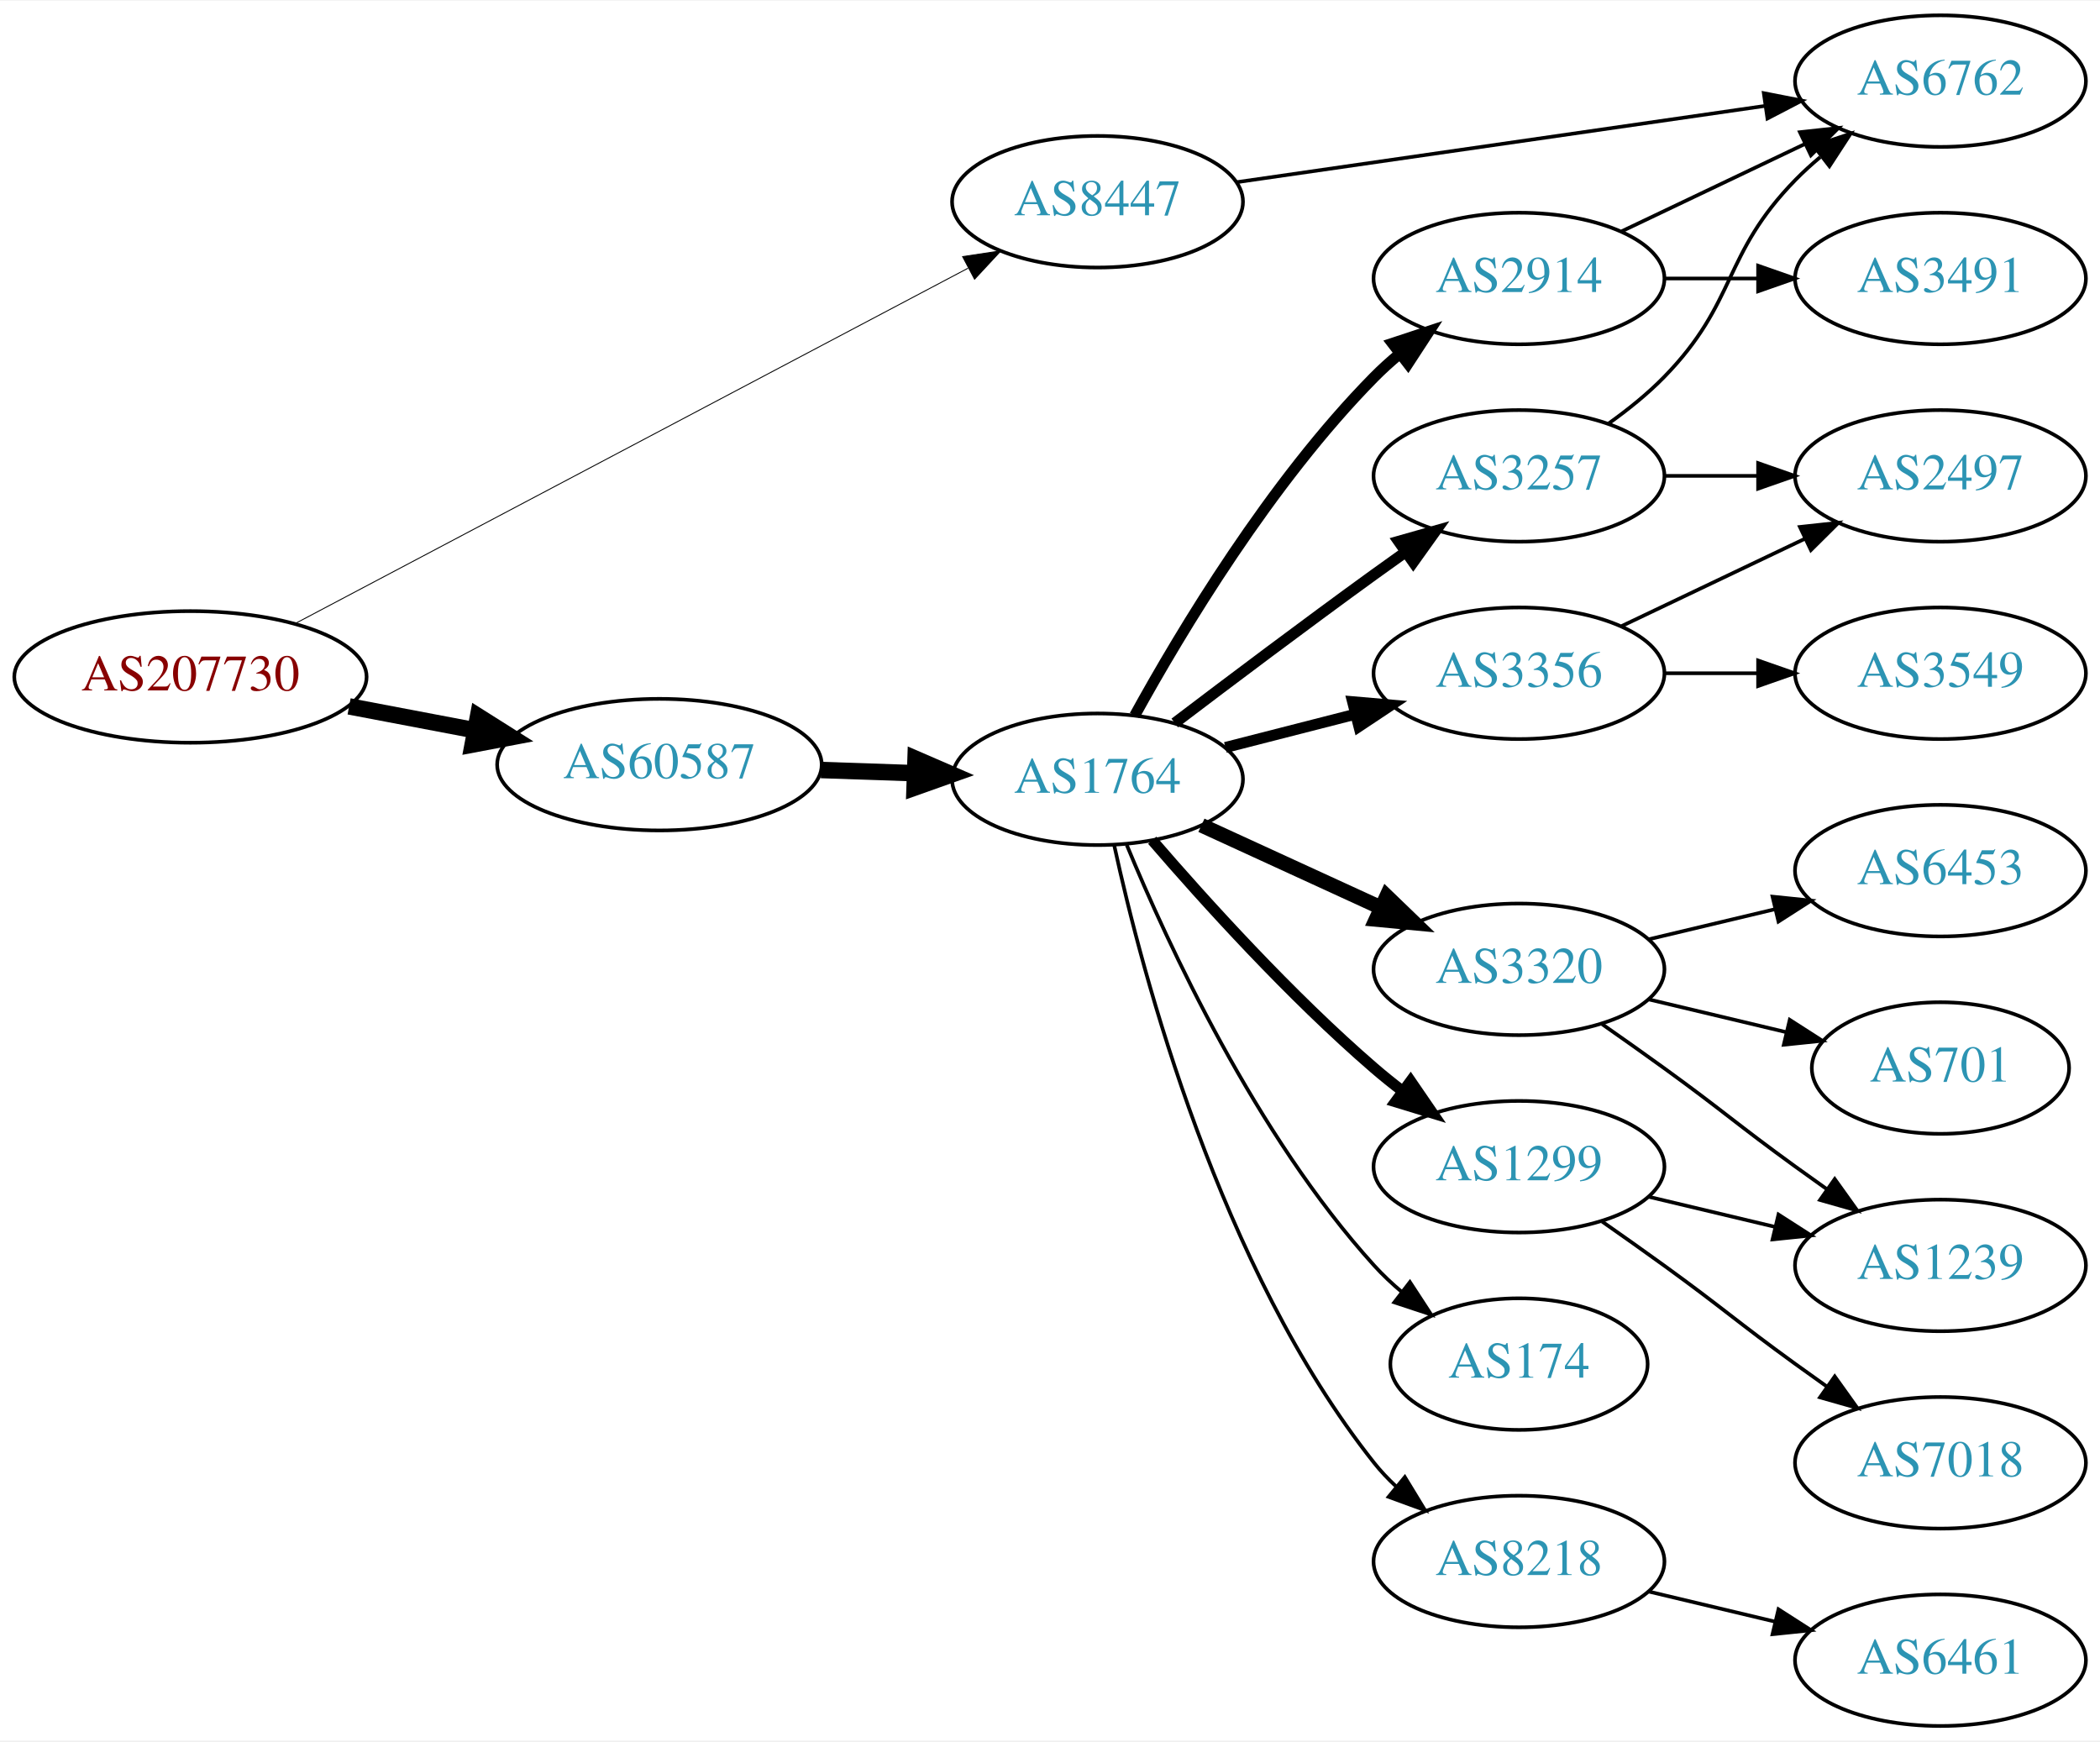
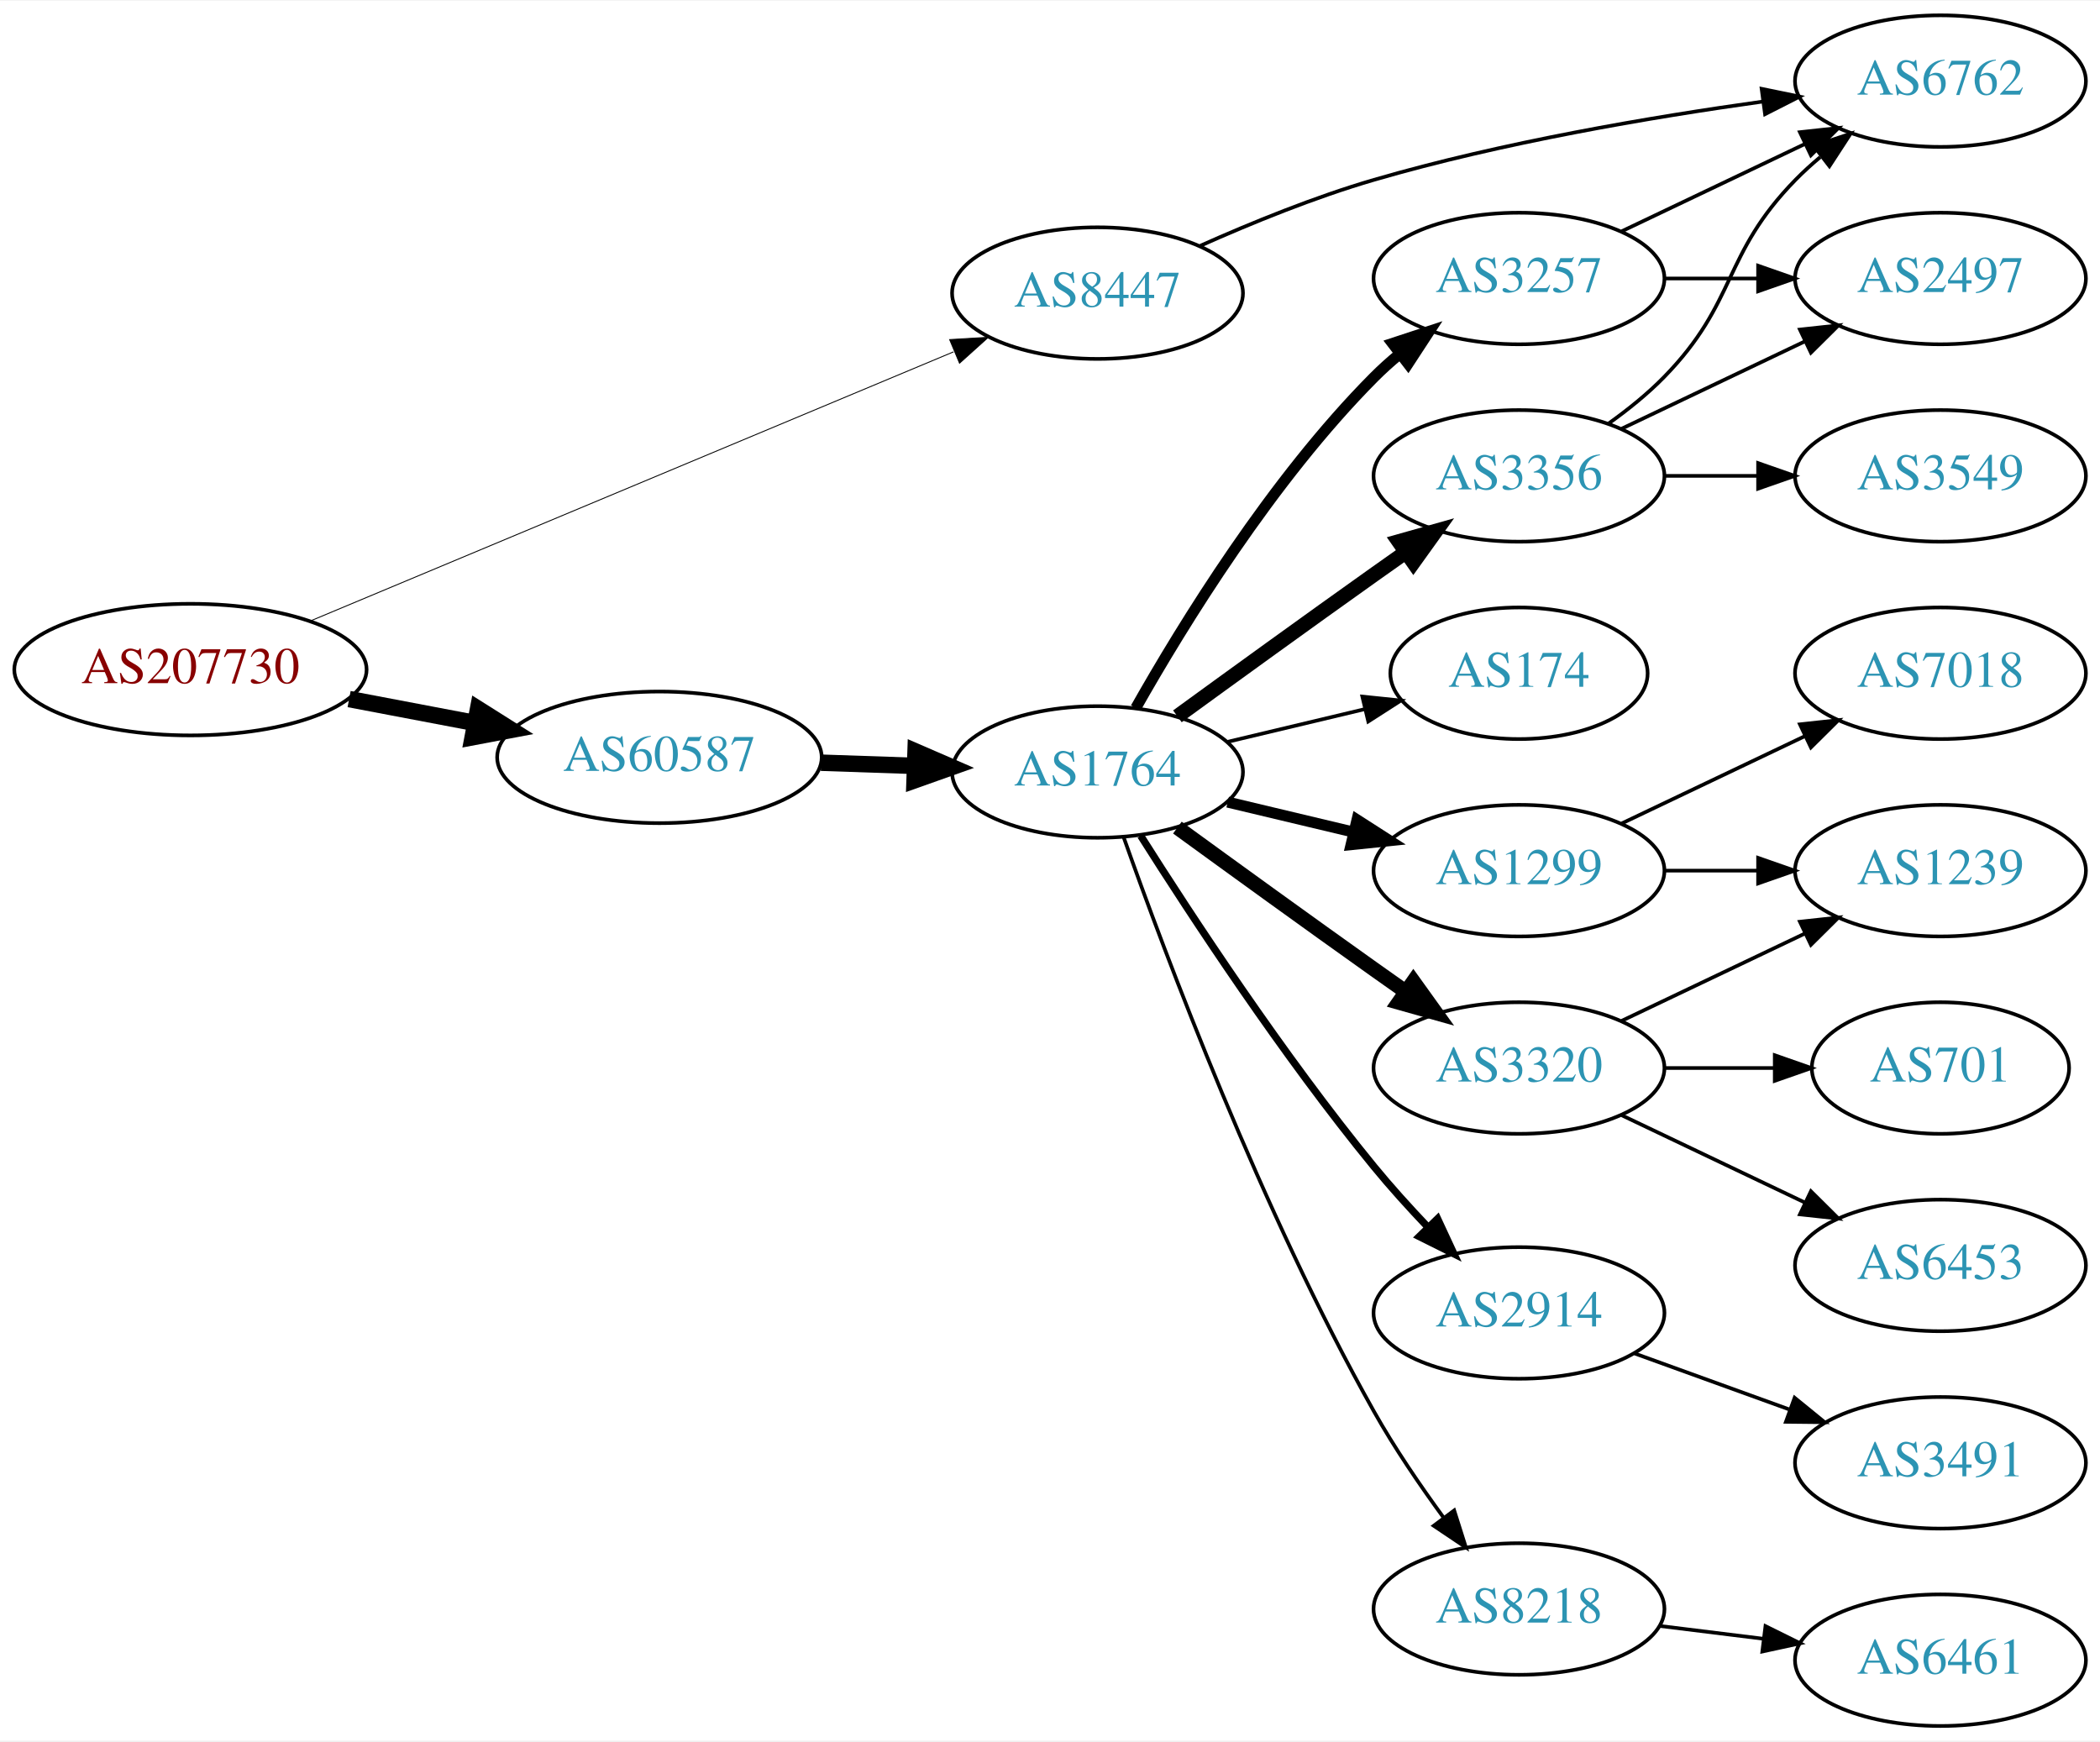
<svg xmlns="http://www.w3.org/2000/svg" xmlns:xlink="http://www.w3.org/1999/xlink" width="574pt" height="476pt" viewBox="0.00 0.00 574.46 476.00">
  <g id="graph0" class="graph" transform="scale(1 1) rotate(0) translate(4 472)">
    <polygon fill="white" stroke="none" points="-4,4 -4,-472 570.463,-472 570.463,4 -4,4" />
    <g id="node1" class="node">
      <g id="a_node1">
        <a xlink:href="/asn/207730" xlink:title="AS207730 ~ Sappi Europe S.A. [AT]">
-           <ellipse fill="#ffffff" stroke="black" cx="48.096" cy="-287" rx="48.192" ry="18" />
-           <text text-anchor="middle" x="48.096" y="-283.3" font-family="Times,serif" font-size="14.00" fill="#880000">AS207730</text>
+           <ellipse fill="#ffffff" stroke="black" cx="48.096" cy="-289" rx="48.192" ry="18" />
+           <text text-anchor="middle" x="48.096" y="-285.3" font-family="Times,serif" font-size="14.00" fill="#880000">AS207730</text>
        </a>
      </g>
    </g>
    <g id="node2" class="node">
      <g id="a_node2">
        <a xlink:href="/asn/8447" xlink:title="AS8447 ~ A1 Telekom Austria AG [AT]">
-           <ellipse fill="#ffffff" stroke="black" cx="296.23" cy="-417" rx="39.794" ry="18" />
-           <text text-anchor="middle" x="296.23" y="-413.3" font-family="Times,serif" font-size="14.00" fill="#2c94b3">AS8447</text>
+           <ellipse fill="#ffffff" stroke="black" cx="296.23" cy="-392" rx="39.794" ry="18" />
+           <text text-anchor="middle" x="296.23" y="-388.3" font-family="Times,serif" font-size="14.00" fill="#2c94b3">AS8447</text>
        </a>
      </g>
    </g>
    <g id="edge1" class="edge">
-       <path fill="none" stroke="black" stroke-width="0.25" d="M76.852,-301.66C122.089,-325.552 211.594,-372.826 260.807,-398.819" />
-       <polygon fill="black" stroke="black" stroke-width="0.25" points="259.321,-401.992 269.798,-403.567 262.59,-395.802 259.321,-401.992" />
+       <path fill="none" stroke="black" stroke-width="0.25" d="M80.77,-302.255C125.835,-321.113 208.357,-355.646 256.841,-375.935" />
+       <polygon fill="black" stroke="black" stroke-width="0.25" points="255.778,-379.284 266.354,-379.916 258.48,-372.827 255.778,-379.284" />
    </g>
    <g id="node3" class="node">
      <g id="a_node3">
        <a xlink:href="/asn/60587" xlink:title="AS60587 ~ XINON GmbH [AT]">
-           <ellipse fill="#ffffff" stroke="black" cx="176.388" cy="-263" rx="44.393" ry="18" />
-           <text text-anchor="middle" x="176.388" y="-259.3" font-family="Times,serif" font-size="14.00" fill="#2c94b3">AS60587</text>
+           <ellipse fill="#ffffff" stroke="black" cx="176.388" cy="-265" rx="44.393" ry="18" />
+           <text text-anchor="middle" x="176.388" y="-261.3" font-family="Times,serif" font-size="14.00" fill="#2c94b3">AS60587</text>
        </a>
      </g>
    </g>
    <g id="edge2" class="edge">
-       <path fill="none" stroke="black" stroke-width="4.5" d="M91.5,-278.942C102.585,-276.835 114.629,-274.546 126.041,-272.378" />
-       <polygon fill="black" stroke="black" stroke-width="4.5" points="126.777,-276.246 135.866,-270.51 125.307,-268.509 126.777,-276.246" />
+       <path fill="none" stroke="black" stroke-width="4.5" d="M91.5,-280.942C102.585,-278.835 114.629,-276.546 126.041,-274.378" />
+       <polygon fill="black" stroke="black" stroke-width="4.5" points="126.777,-278.246 135.866,-272.51 125.307,-270.509 126.777,-278.246" />
    </g>
    <g id="node4" class="node">
      <g id="a_node4">
        <a xlink:href="/asn/6762" xlink:title="AS6762 ~ TELECOM ITALIA SPARKLE S.p.A. [IT]">
          <ellipse fill="#ffffff" stroke="black" cx="526.816" cy="-450" rx="39.794" ry="18" />
          <text text-anchor="middle" x="526.816" y="-446.3" font-family="Times,serif" font-size="14.00" fill="#2c94b3">AS6762</text>
        </a>
      </g>
    </g>
    <g id="edge3" class="edge">
-       <path fill="none" stroke="black" d="M334.21,-422.339C373.632,-428.03 436.156,-437.056 478.989,-443.24" />
-       <polygon fill="black" stroke="black" points="478.491,-446.704 488.889,-444.669 479.492,-439.776 478.491,-446.704" />
+       <path fill="none" stroke="black" d="M324.36,-404.962C338.298,-411.182 355.71,-418.288 371.877,-423 406.865,-433.199 447.516,-440.128 478.255,-444.411" />
+       <polygon fill="black" stroke="black" points="477.899,-447.895 488.277,-445.763 478.834,-440.958 477.899,-447.895" />
    </g>
    <g id="node5" class="node">
      <g id="a_node5">
        <a xlink:href="/asn/1764" xlink:title="AS1764 ~ NEXTLAYER-AS [AT]">
-           <ellipse fill="#ffffff" stroke="black" cx="296.23" cy="-259" rx="39.794" ry="18" />
-           <text text-anchor="middle" x="296.23" y="-255.3" font-family="Times,serif" font-size="14.00" fill="#2c94b3">AS1764</text>
+           <ellipse fill="#ffffff" stroke="black" cx="296.23" cy="-261" rx="39.794" ry="18" />
+           <text text-anchor="middle" x="296.23" y="-257.3" font-family="Times,serif" font-size="14.00" fill="#2c94b3">AS1764</text>
        </a>
      </g>
    </g>
    <g id="edge4" class="edge">
-       <path fill="none" stroke="black" stroke-width="4.5" d="M220.599,-261.533C228.911,-261.251 237.674,-260.954 246.156,-260.666" />
-       <polygon fill="black" stroke="black" stroke-width="4.5" points="246.454,-264.595 256.315,-260.321 246.187,-256.725 246.454,-264.595" />
+       <path fill="none" stroke="black" stroke-width="4.5" d="M220.599,-263.533C228.911,-263.251 237.674,-262.954 246.156,-262.666" />
+       <polygon fill="black" stroke="black" stroke-width="4.5" points="246.454,-266.595 256.315,-262.321 246.187,-258.725 246.454,-266.595" />
    </g>
    <g id="node6" class="node">
      <g id="a_node6">
-         <a xlink:href="/asn/3257" xlink:title="AS3257 ~ GTT [DE]">
-           <ellipse fill="#ffffff" stroke="black" cx="411.523" cy="-342" rx="39.794" ry="18" />
-           <text text-anchor="middle" x="411.523" y="-338.3" font-family="Times,serif" font-size="14.00" fill="#2c94b3">AS3257</text>
+         <a xlink:href="/asn/174" xlink:title="AS174 ~ Cogent Communications [US]">
+           <ellipse fill="#ffffff" stroke="black" cx="411.523" cy="-288" rx="35.194" ry="18" />
+           <text text-anchor="middle" x="411.523" y="-284.3" font-family="Times,serif" font-size="14.00" fill="#2c94b3">AS174</text>
        </a>
      </g>
    </g>
    <g id="edge5" class="edge">
-       <path fill="none" stroke="black" stroke-width="3" d="M317.369,-274.398C332.314,-285.753 353.243,-301.508 371.877,-315 374.68,-317.03 377.611,-319.125 380.552,-321.21" />
-       <polygon fill="black" stroke="black" stroke-width="3" points="378.574,-324.098 388.766,-326.991 382.603,-318.373 378.574,-324.098" />
+       <path fill="none" stroke="black" d="M331.837,-269.248C343.632,-272.058 356.937,-275.229 369.204,-278.153" />
+       <polygon fill="black" stroke="black" points="368.67,-281.624 379.209,-280.537 370.293,-274.814 368.67,-281.624" />
    </g>
    <g id="node7" class="node">
      <g id="a_node7">
-         <a xlink:href="/asn/3356" xlink:title="AS3356 ~ Level 3 Parent, LLC [US]">
-           <ellipse fill="#ffffff" stroke="black" cx="411.523" cy="-288" rx="39.794" ry="18" />
-           <text text-anchor="middle" x="411.523" y="-284.3" font-family="Times,serif" font-size="14.00" fill="#2c94b3">AS3356</text>
+         <a xlink:href="/asn/1299" xlink:title="AS1299 ~ Telia Carrier [EU]">
+           <ellipse fill="#ffffff" stroke="black" cx="411.523" cy="-234" rx="39.794" ry="18" />
+           <text text-anchor="middle" x="411.523" y="-230.3" font-family="Times,serif" font-size="14.00" fill="#2c94b3">AS1299</text>
        </a>
      </g>
    </g>
    <g id="edge6" class="edge">
-       <path fill="none" stroke="black" stroke-width="3" d="M331.222,-267.701C342.424,-270.568 355.042,-273.798 366.862,-276.824" />
-       <polygon fill="black" stroke="black" stroke-width="3" points="366,-280.216 376.555,-279.305 367.736,-273.435 366,-280.216" />
+       <path fill="none" stroke="black" stroke-width="3" d="M331.837,-252.752C342.709,-250.162 354.863,-247.265 366.305,-244.538" />
+       <polygon fill="black" stroke="black" stroke-width="3" points="367.212,-247.92 376.128,-242.197 365.589,-241.111 367.212,-247.92" />
    </g>
    <g id="node8" class="node">
      <g id="a_node8">
-         <a xlink:href="/asn/3320" xlink:title="AS3320 ~ DTAG [DE]">
-           <ellipse fill="#ffffff" stroke="black" cx="411.523" cy="-207" rx="39.794" ry="18" />
-           <text text-anchor="middle" x="411.523" y="-203.3" font-family="Times,serif" font-size="14.00" fill="#2c94b3">AS3320</text>
+         <a xlink:href="/asn/3356" xlink:title="AS3356 ~ Level 3 Parent, LLC [US]">
+           <ellipse fill="#ffffff" stroke="black" cx="411.523" cy="-342" rx="39.794" ry="18" />
+           <text text-anchor="middle" x="411.523" y="-338.3" font-family="Times,serif" font-size="14.00" fill="#2c94b3">AS3356</text>
        </a>
      </g>
    </g>
    <g id="edge7" class="edge">
-       <path fill="none" stroke="black" stroke-width="4" d="M324.655,-246.412C339.436,-239.628 357.872,-231.166 373.868,-223.824" />
-       <polygon fill="black" stroke="black" stroke-width="4" points="375.33,-227.005 382.958,-219.652 372.409,-220.643 375.33,-227.005" />
+       <path fill="none" stroke="black" stroke-width="4" d="M318.078,-276.222C333.012,-287.091 353.626,-302.025 371.877,-315 374.697,-317.005 377.64,-319.085 380.588,-321.159" />
+       <polygon fill="black" stroke="black" stroke-width="4" points="378.616,-324.05 388.813,-326.926 382.634,-318.319 378.616,-324.05" />
    </g>
    <g id="node9" class="node">
      <g id="a_node9">
-         <a xlink:href="/asn/1299" xlink:title="AS1299 ~ Telia Carrier [EU]">
-           <ellipse fill="#ffffff" stroke="black" cx="411.523" cy="-153" rx="39.794" ry="18" />
-           <text text-anchor="middle" x="411.523" y="-149.3" font-family="Times,serif" font-size="14.00" fill="#2c94b3">AS1299</text>
+         <a xlink:href="/asn/2914" xlink:title="AS2914 ~ NTT America, Inc. [US]">
+           <ellipse fill="#ffffff" stroke="black" cx="411.523" cy="-113" rx="39.794" ry="18" />
+           <text text-anchor="middle" x="411.523" y="-109.3" font-family="Times,serif" font-size="14.00" fill="#2c94b3">AS2914</text>
        </a>
      </g>
    </g>
    <g id="edge8" class="edge">
-       <path fill="none" stroke="black" stroke-width="3" d="M311.204,-242.323C325.572,-225.649 349.016,-199.72 371.877,-180 374.356,-177.862 377.003,-175.732 379.707,-173.661" />
-       <polygon fill="black" stroke="black" stroke-width="3" points="381.877,-176.41 387.87,-167.673 377.737,-170.766 381.877,-176.41" />
+       <path fill="none" stroke="black" stroke-width="2" d="M308.041,-243.541C321.873,-221.653 347.029,-183.323 371.877,-153 376.4,-147.48 381.532,-141.813 386.546,-136.545" />
+       <polygon fill="black" stroke="black" stroke-width="2" points="389.253,-138.781 393.72,-129.174 384.237,-133.899 389.253,-138.781" />
    </g>
    <g id="node10" class="node">
      <g id="a_node10">
-         <a xlink:href="/asn/174" xlink:title="AS174 ~ Cogent Communications [US]">
-           <ellipse fill="#ffffff" stroke="black" cx="411.523" cy="-99" rx="35.194" ry="18" />
-           <text text-anchor="middle" x="411.523" y="-95.3" font-family="Times,serif" font-size="14.00" fill="#2c94b3">AS174</text>
+         <a xlink:href="/asn/3320" xlink:title="AS3320 ~ DTAG [DE]">
+           <ellipse fill="#ffffff" stroke="black" cx="411.523" cy="-180" rx="39.794" ry="18" />
+           <text text-anchor="middle" x="411.523" y="-176.3" font-family="Times,serif" font-size="14.00" fill="#2c94b3">AS3320</text>
        </a>
      </g>
    </g>
    <g id="edge9" class="edge">
-       <path fill="none" stroke="black" d="M304.224,-241.037C315.44,-213.867 339.517,-161.71 371.877,-126 374.2,-123.436 376.811,-120.982 379.55,-118.672" />
-       <polygon fill="black" stroke="black" points="381.687,-121.444 387.478,-112.571 377.418,-115.896 381.687,-121.444" />
+       <path fill="none" stroke="black" stroke-width="4" d="M318.078,-245.778C333.012,-234.909 353.626,-219.975 371.877,-207 374.697,-204.995 377.64,-202.915 380.588,-200.841" />
+       <polygon fill="black" stroke="black" stroke-width="4" points="382.634,-203.681 388.813,-195.074 378.616,-197.95 382.634,-203.681" />
    </g>
    <g id="node11" class="node">
      <g id="a_node11">
-         <a xlink:href="/asn/8218" xlink:title="AS8218 ~ legacy Neotelecoms [FR]">
-           <ellipse fill="#ffffff" stroke="black" cx="411.523" cy="-45" rx="39.794" ry="18" />
-           <text text-anchor="middle" x="411.523" y="-41.3" font-family="Times,serif" font-size="14.00" fill="#2c94b3">AS8218</text>
+         <a xlink:href="/asn/3257" xlink:title="AS3257 ~ GTT [DE]">
+           <ellipse fill="#ffffff" stroke="black" cx="411.523" cy="-396" rx="39.794" ry="18" />
+           <text text-anchor="middle" x="411.523" y="-392.3" font-family="Times,serif" font-size="14.00" fill="#2c94b3">AS3257</text>
        </a>
      </g>
    </g>
    <g id="edge10" class="edge">
-       <path fill="none" stroke="black" d="M300.771,-241.033C308.492,-205.542 329.635,-125.276 371.877,-72 373.688,-69.715 375.744,-67.543 377.941,-65.498" />
-       <polygon fill="black" stroke="black" points="380.294,-68.094 385.804,-59.045 375.854,-62.683 380.294,-68.094" />
+       <path fill="none" stroke="black" stroke-width="3" d="M306.69,-278.49C319.472,-301.096 343.904,-340.886 371.877,-369 373.987,-371.121 376.283,-373.188 378.669,-375.171" />
+       <polygon fill="black" stroke="black" stroke-width="3" points="376.921,-378.242 386.984,-381.556 381.184,-372.69 376.921,-378.242" />
    </g>
    <g id="node12" class="node">
      <g id="a_node12">
-         <a xlink:href="/asn/2914" xlink:title="AS2914 ~ NTT America, Inc. [US]">
-           <ellipse fill="#ffffff" stroke="black" cx="411.523" cy="-396" rx="39.794" ry="18" />
-           <text text-anchor="middle" x="411.523" y="-392.3" font-family="Times,serif" font-size="14.00" fill="#2c94b3">AS2914</text>
+         <a xlink:href="/asn/8218" xlink:title="AS8218 ~ legacy Neotelecoms [FR]">
+           <ellipse fill="#ffffff" stroke="black" cx="411.523" cy="-32" rx="39.794" ry="18" />
+           <text text-anchor="middle" x="411.523" y="-28.3" font-family="Times,serif" font-size="14.00" fill="#2c94b3">AS8218</text>
        </a>
      </g>
    </g>
    <g id="edge11" class="edge">
-       <path fill="none" stroke="black" stroke-width="3" d="M306.401,-276.433C319.045,-299.402 343.512,-340.247 371.877,-369 373.978,-371.13 376.268,-373.203 378.649,-375.191" />
-       <polygon fill="black" stroke="black" stroke-width="3" points="376.897,-378.259 386.956,-381.584 381.166,-372.711 376.897,-378.259" />
-     </g>
-     <g id="edge20" class="edge">
+       <path fill="none" stroke="black" d="M303.333,-243.266C314.762,-210.973 341.04,-140.849 371.877,-86 377.443,-76.1 384.448,-65.823 390.961,-56.924" />
+       <polygon fill="black" stroke="black" points="393.797,-58.975 396.99,-48.873 388.194,-54.779 393.797,-58.975" />
+     </g>
+     <g id="node15" class="node">
+       <g id="a_node15">
+         <a xlink:href="/asn/7018" xlink:title="AS7018 ~ ATT-INTERNET4 [US]">
+           <ellipse fill="#ffffff" stroke="black" cx="526.816" cy="-288" rx="39.794" ry="18" />
+           <text text-anchor="middle" x="526.816" y="-284.3" font-family="Times,serif" font-size="14.00" fill="#2c94b3">AS7018</text>
+         </a>
+       </g>
+     </g>
+     <g id="edge15" class="edge">
+       <path fill="none" stroke="black" d="M439.66,-246.934C454.654,-254.081 473.475,-263.052 489.698,-270.785" />
+       <polygon fill="black" stroke="black" points="488.368,-274.028 498.901,-275.171 491.38,-267.709 488.368,-274.028" />
+     </g>
+     <g id="node16" class="node">
+       <g id="a_node16">
+         <a xlink:href="/asn/1239" xlink:title="AS1239 ~ Sprint [US]">
+           <ellipse fill="#ffffff" stroke="black" cx="526.816" cy="-234" rx="39.794" ry="18" />
+           <text text-anchor="middle" x="526.816" y="-230.3" font-family="Times,serif" font-size="14.00" fill="#2c94b3">AS1239</text>
+         </a>
+       </g>
+     </g>
+     <g id="edge16" class="edge">
+       <path fill="none" stroke="black" d="M451.195,-234C459.398,-234 468.162,-234 476.694,-234" />
+       <polygon fill="black" stroke="black" points="476.934,-237.5 486.934,-234 476.933,-230.5 476.934,-237.5" />
+     </g>
+     <g id="edge14" class="edge">
      <path fill="none" stroke="black" d="M436.117,-356.389C441.373,-360.148 446.705,-364.437 451.17,-369 471.342,-389.617 466.997,-402.383 487.17,-423 489.262,-425.139 491.546,-427.218 493.922,-429.21" />
      <polygon fill="black" stroke="black" points="492.166,-432.275 502.222,-435.611 496.441,-426.732 492.166,-432.275" />
    </g>
    <g id="node13" class="node">
      <g id="a_node13">
        <a xlink:href="/asn/2497" xlink:title="AS2497 ~ Internet Initiative Japan Inc. [JP]">
-           <ellipse fill="#ffffff" stroke="black" cx="526.816" cy="-342" rx="39.794" ry="18" />
-           <text text-anchor="middle" x="526.816" y="-338.3" font-family="Times,serif" font-size="14.00" fill="#2c94b3">AS2497</text>
-         </a>
-       </g>
-     </g>
-     <g id="edge21" class="edge">
-       <path fill="none" stroke="black" d="M451.195,-342C459.398,-342 468.162,-342 476.694,-342" />
-       <polygon fill="black" stroke="black" points="476.934,-345.5 486.934,-342 476.933,-338.5 476.934,-345.5" />
+           <ellipse fill="#ffffff" stroke="black" cx="526.816" cy="-396" rx="39.794" ry="18" />
+           <text text-anchor="middle" x="526.816" y="-392.3" font-family="Times,serif" font-size="14.00" fill="#2c94b3">AS2497</text>
+         </a>
+       </g>
    </g>
    <g id="edge12" class="edge">
-       <path fill="none" stroke="black" d="M439.66,-300.934C454.654,-308.081 473.475,-317.052 489.698,-324.785" />
-       <polygon fill="black" stroke="black" points="488.368,-328.028 498.901,-329.171 491.38,-321.709 488.368,-328.028" />
+       <path fill="none" stroke="black" d="M439.66,-354.934C454.654,-362.081 473.475,-371.052 489.698,-378.785" />
+       <polygon fill="black" stroke="black" points="488.368,-382.028 498.901,-383.171 491.38,-375.709 488.368,-382.028" />
    </g>
    <g id="node14" class="node">
      <g id="a_node14">
        <a xlink:href="/asn/3549" xlink:title="AS3549 ~ Level 3 Parent, LLC [US]">
-           <ellipse fill="#ffffff" stroke="black" cx="526.816" cy="-288" rx="39.794" ry="18" />
-           <text text-anchor="middle" x="526.816" y="-284.3" font-family="Times,serif" font-size="14.00" fill="#2c94b3">AS3549</text>
+           <ellipse fill="#ffffff" stroke="black" cx="526.816" cy="-342" rx="39.794" ry="18" />
+           <text text-anchor="middle" x="526.816" y="-338.3" font-family="Times,serif" font-size="14.00" fill="#2c94b3">AS3549</text>
        </a>
      </g>
    </g>
    <g id="edge13" class="edge">
-       <path fill="none" stroke="black" d="M451.195,-288C459.398,-288 468.162,-288 476.694,-288" />
-       <polygon fill="black" stroke="black" points="476.934,-291.5 486.934,-288 476.933,-284.5 476.934,-291.5" />
-     </g>
-     <g id="node15" class="node">
-       <g id="a_node15">
-         <a xlink:href="/asn/1239" xlink:title="AS1239 ~ Sprint [US]">
-           <ellipse fill="#ffffff" stroke="black" cx="526.816" cy="-126" rx="39.794" ry="18" />
-           <text text-anchor="middle" x="526.816" y="-122.3" font-family="Times,serif" font-size="14.00" fill="#2c94b3">AS1239</text>
-         </a>
-       </g>
-     </g>
-     <g id="edge16" class="edge">
-       <path fill="none" stroke="black" d="M434.28,-191.991C439.815,-188.121 445.733,-183.936 451.17,-180 467.369,-168.271 470.97,-164.729 487.17,-153 489.973,-150.971 492.904,-148.875 495.845,-146.79" />
-       <polygon fill="black" stroke="black" points="497.896,-149.627 504.059,-141.009 493.867,-143.903 497.896,-149.627" />
+       <path fill="none" stroke="black" d="M451.195,-342C459.398,-342 468.162,-342 476.694,-342" />
+       <polygon fill="black" stroke="black" points="476.934,-345.5 486.934,-342 476.933,-338.5 476.934,-345.5" />
    </g>
    <g id="node17" class="node">
      <g id="a_node17">
-         <a xlink:href="/asn/6453" xlink:title="AS6453 ~ TATA COMMUNICATIONS (AMERICA) INC [US]">
-           <ellipse fill="#ffffff" stroke="black" cx="526.816" cy="-234" rx="39.794" ry="18" />
-           <text text-anchor="middle" x="526.816" y="-230.3" font-family="Times,serif" font-size="14.00" fill="#2c94b3">AS6453</text>
+         <a xlink:href="/asn/3491" xlink:title="AS3491 ~ PCCW Global, Inc. [US]">
+           <ellipse fill="#ffffff" stroke="black" cx="526.816" cy="-72" rx="39.794" ry="18" />
+           <text text-anchor="middle" x="526.816" y="-68.3" font-family="Times,serif" font-size="14.00" fill="#2c94b3">AS3491</text>
        </a>
      </g>
    </g>
    <g id="edge17" class="edge">
-       <path fill="none" stroke="black" d="M447.13,-215.248C458.002,-217.838 470.156,-220.735 481.598,-223.462" />
-       <polygon fill="black" stroke="black" points="480.882,-226.889 491.421,-225.803 482.505,-220.08 480.882,-226.889" />
+       <path fill="none" stroke="black" d="M443.182,-101.905C456.154,-97.21 471.448,-91.676 485.328,-86.652" />
+       <polygon fill="black" stroke="black" points="486.921,-89.798 495.133,-83.104 484.539,-83.216 486.921,-89.798" />
+     </g>
+     <g id="edge19" class="edge">
+       <path fill="none" stroke="black" d="M439.66,-192.934C454.654,-200.081 473.475,-209.052 489.698,-216.785" />
+       <polygon fill="black" stroke="black" points="488.368,-220.028 498.901,-221.171 491.38,-213.709 488.368,-220.028" />
    </g>
    <g id="node18" class="node">
      <g id="a_node18">
        <a xlink:href="/asn/701" xlink:title="AS701 ~ UUNET [US]">
          <ellipse fill="#ffffff" stroke="black" cx="526.816" cy="-180" rx="35.194" ry="18" />
          <text text-anchor="middle" x="526.816" y="-176.3" font-family="Times,serif" font-size="14.00" fill="#2c94b3">AS701</text>
        </a>
      </g>
    </g>
    <g id="edge18" class="edge">
-       <path fill="none" stroke="black" d="M447.13,-198.752C458.925,-195.942 472.229,-192.771 484.497,-189.847" />
-       <polygon fill="black" stroke="black" points="485.586,-193.186 494.502,-187.463 483.963,-186.376 485.586,-193.186" />
-     </g>
-     <g id="edge14" class="edge">
-       <path fill="none" stroke="black" d="M447.13,-144.752C458.002,-142.162 470.156,-139.265 481.598,-136.538" />
-       <polygon fill="black" stroke="black" points="482.505,-139.92 491.421,-134.197 480.882,-133.111 482.505,-139.92" />
-     </g>
-     <g id="node16" class="node">
-       <g id="a_node16">
-         <a xlink:href="/asn/7018" xlink:title="AS7018 ~ ATT-INTERNET4 [US]">
-           <ellipse fill="#ffffff" stroke="black" cx="526.816" cy="-72" rx="39.794" ry="18" />
-           <text text-anchor="middle" x="526.816" y="-68.3" font-family="Times,serif" font-size="14.00" fill="#2c94b3">AS7018</text>
-         </a>
-       </g>
-     </g>
-     <g id="edge15" class="edge">
-       <path fill="none" stroke="black" d="M434.28,-137.991C439.815,-134.121 445.733,-129.936 451.17,-126 467.369,-114.271 470.97,-110.729 487.17,-99 489.973,-96.971 492.904,-94.875 495.845,-92.79" />
-       <polygon fill="black" stroke="black" points="497.896,-95.627 504.059,-87.009 493.867,-89.903 497.896,-95.627" />
+       <path fill="none" stroke="black" d="M451.195,-180C460.901,-180 471.391,-180 481.354,-180" />
+       <polygon fill="black" stroke="black" points="481.491,-183.5 491.491,-180 481.49,-176.5 481.491,-183.5" />
    </g>
    <g id="node19" class="node">
      <g id="a_node19">
+         <a xlink:href="/asn/6453" xlink:title="AS6453 ~ TATA COMMUNICATIONS (AMERICA) INC [US]">
+           <ellipse fill="#ffffff" stroke="black" cx="526.816" cy="-126" rx="39.794" ry="18" />
+           <text text-anchor="middle" x="526.816" y="-122.3" font-family="Times,serif" font-size="14.00" fill="#2c94b3">AS6453</text>
+         </a>
+       </g>
+     </g>
+     <g id="edge20" class="edge">
+       <path fill="none" stroke="black" d="M439.66,-167.066C454.654,-159.919 473.475,-150.948 489.698,-143.215" />
+       <polygon fill="black" stroke="black" points="491.38,-146.291 498.901,-138.829 488.368,-139.972 491.38,-146.291" />
+     </g>
+     <g id="edge22" class="edge">
+       <path fill="none" stroke="black" d="M439.66,-408.934C454.654,-416.081 473.475,-425.052 489.698,-432.785" />
+       <polygon fill="black" stroke="black" points="488.368,-436.028 498.901,-437.171 491.38,-429.709 488.368,-436.028" />
+     </g>
+     <g id="edge21" class="edge">
+       <path fill="none" stroke="black" d="M451.195,-396C459.398,-396 468.162,-396 476.694,-396" />
+       <polygon fill="black" stroke="black" points="476.934,-399.5 486.934,-396 476.933,-392.5 476.934,-399.5" />
+     </g>
+     <g id="node20" class="node">
+       <g id="a_node20">
        <a xlink:href="/asn/6461" xlink:title="AS6461 ~ Zayo Bandwidth [US]">
          <ellipse fill="#ffffff" stroke="black" cx="526.816" cy="-18" rx="39.794" ry="18" />
          <text text-anchor="middle" x="526.816" y="-14.3" font-family="Times,serif" font-size="14.00" fill="#2c94b3">AS6461</text>
        </a>
      </g>
    </g>
-     <g id="edge19" class="edge">
-       <path fill="none" stroke="black" d="M447.13,-36.752C458.002,-34.162 470.156,-31.265 481.598,-28.538" />
-       <polygon fill="black" stroke="black" points="482.505,-31.92 491.421,-26.197 480.882,-25.111 482.505,-31.92" />
-     </g>
-     <g id="edge22" class="edge">
-       <path fill="none" stroke="black" d="M439.66,-408.934C454.654,-416.081 473.475,-425.052 489.698,-432.785" />
-       <polygon fill="black" stroke="black" points="488.368,-436.028 498.901,-437.171 491.38,-429.709 488.368,-436.028" />
-     </g>
-     <g id="node20" class="node">
-       <g id="a_node20">
-         <a xlink:href="/asn/3491" xlink:title="AS3491 ~ PCCW Global, Inc. [US]">
-           <ellipse fill="#ffffff" stroke="black" cx="526.816" cy="-396" rx="39.794" ry="18" />
-           <text text-anchor="middle" x="526.816" y="-392.3" font-family="Times,serif" font-size="14.00" fill="#2c94b3">AS3491</text>
-         </a>
-       </g>
-     </g>
    <g id="edge23" class="edge">
-       <path fill="none" stroke="black" d="M451.195,-396C459.398,-396 468.162,-396 476.694,-396" />
-       <polygon fill="black" stroke="black" points="476.934,-399.5 486.934,-396 476.933,-392.5 476.934,-399.5" />
+       <path fill="none" stroke="black" d="M449.933,-27.377C459.021,-26.254 468.859,-25.038 478.343,-23.866" />
+       <polygon fill="black" stroke="black" points="478.95,-27.318 488.445,-22.618 478.091,-20.371 478.95,-27.318" />
    </g>
  </g>
</svg>
